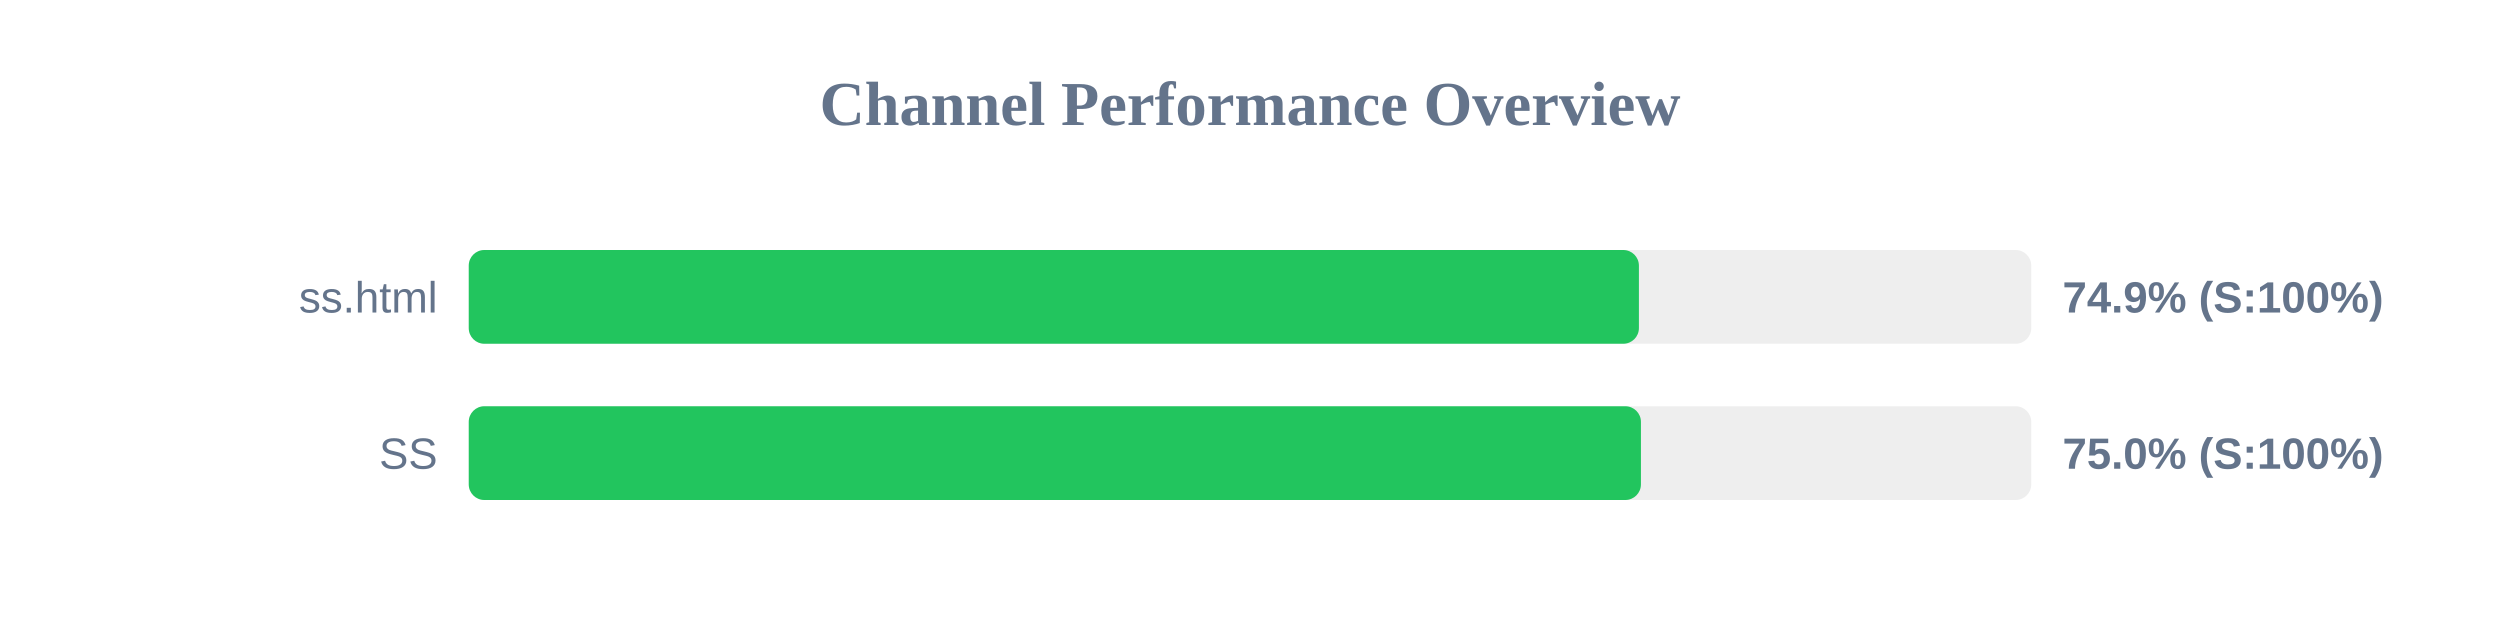
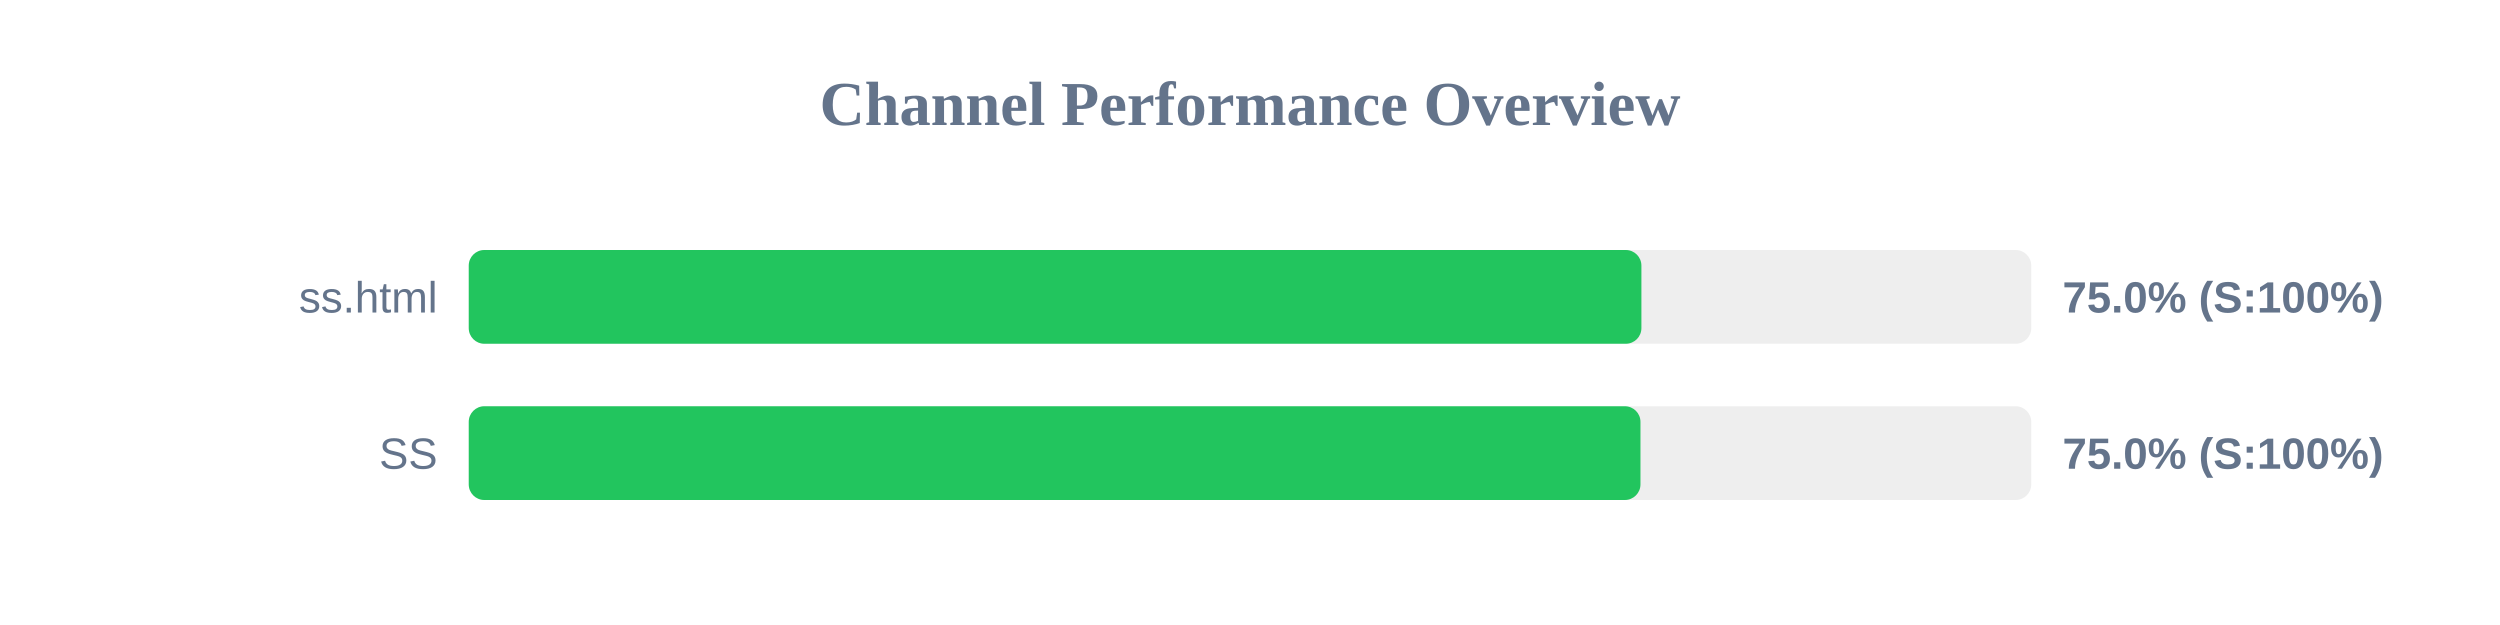
<svg xmlns="http://www.w3.org/2000/svg" width="800" height="200" version="1.1">
  <style>
        .row { font: 14px Arial; fill: #64748b; }
        .score { font: bold 14px Arial; fill: #64748b; }
    </style>
  <text x="400" y="40" text-anchor="middle" font-size="20px" font-weight="bold" fill="#64748b">Channel Performance Overview</text>
  <rect x="150" y="80" width="500" height="30" fill="#eee" rx="5" />
-   <rect x="150" y="80" width="374.45" height="30" fill="#22c55e" rx="5" />
+   <rect x="150" y="80" width="375.25" height="30" fill="#22c55e" rx="5" />
  <text x="140" y="100" text-anchor="end" class="row">ss.html</text>
-   <text x="660" y="100" text-anchor="start" class="score">74.9% (S:100%)</text>
+   <text x="660" y="100" text-anchor="start" class="score">75.0% (S:100%)</text>
  <rect x="150" y="130" width="500" height="30" fill="#eee" rx="5" />
-   <rect x="150" y="130" width="375.1" height="30" fill="#22c55e" rx="5" />
+   <rect x="150" y="130" width="374.95" height="30" fill="#22c55e" rx="5" />
  <text x="140" y="150" text-anchor="end" class="row">SS</text>
  <text x="660" y="150" text-anchor="start" class="score">75.0% (S:100%)</text>
</svg>
